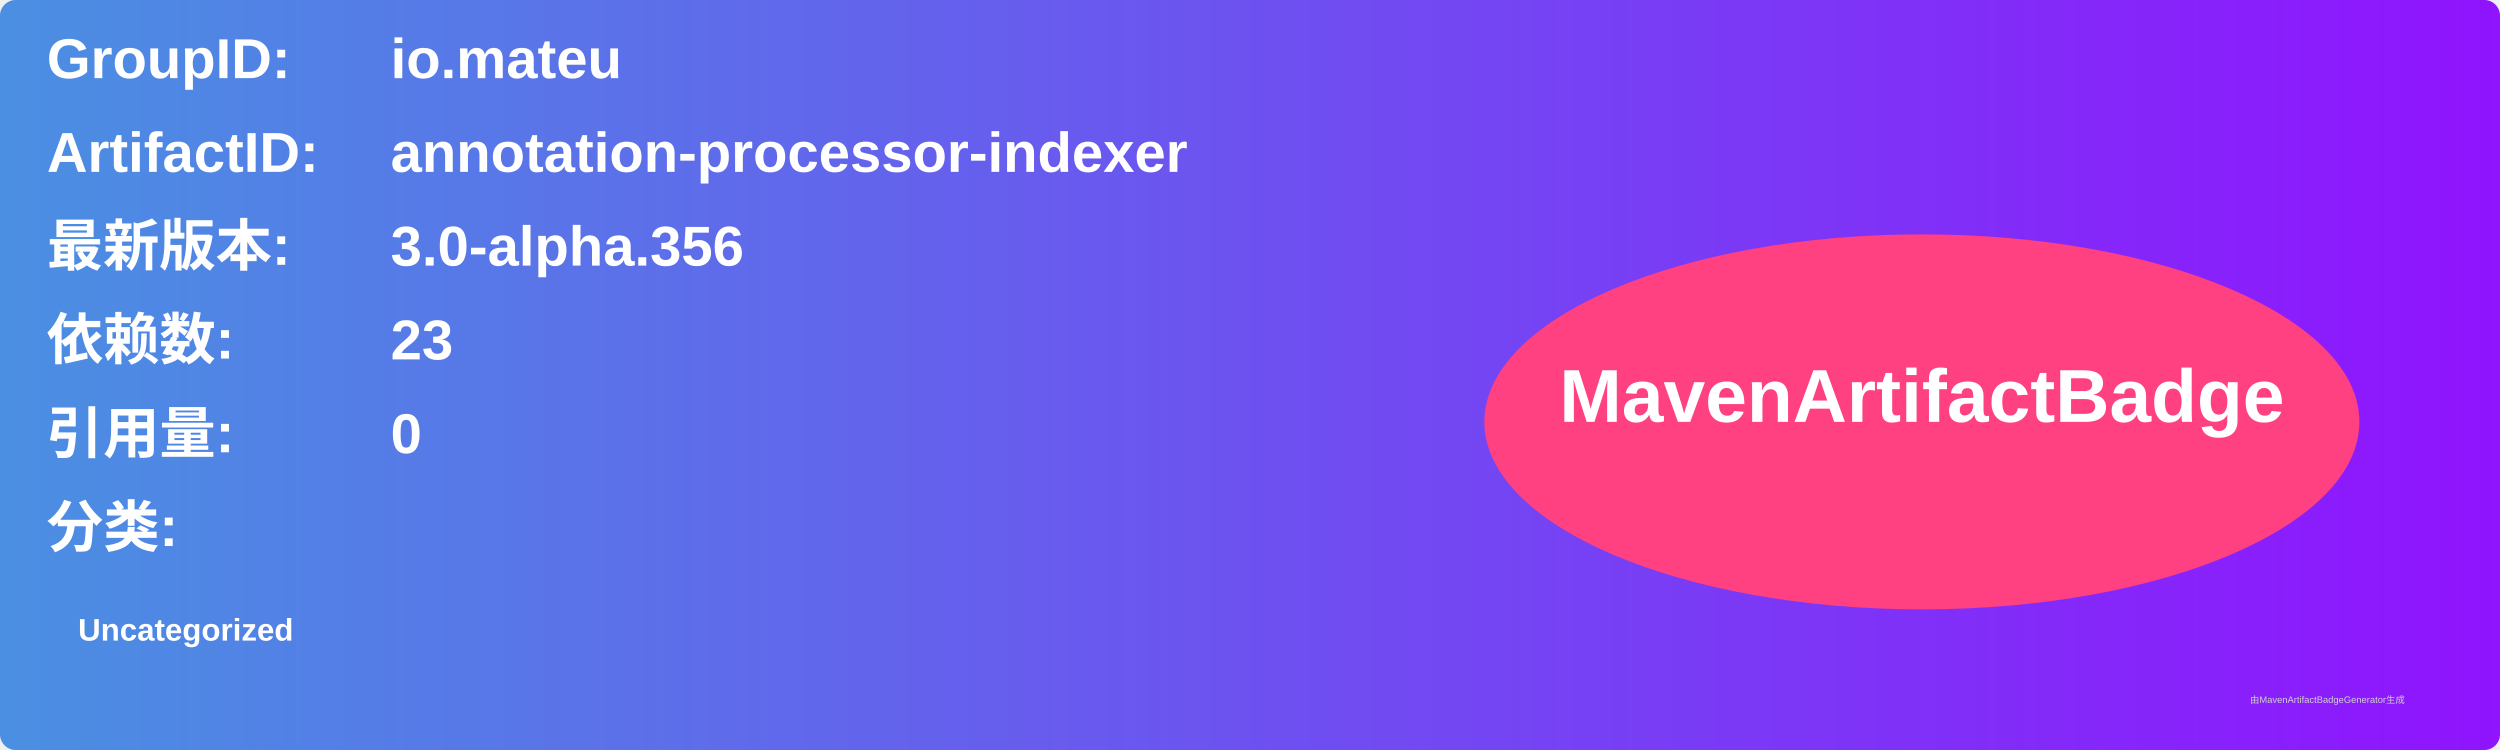
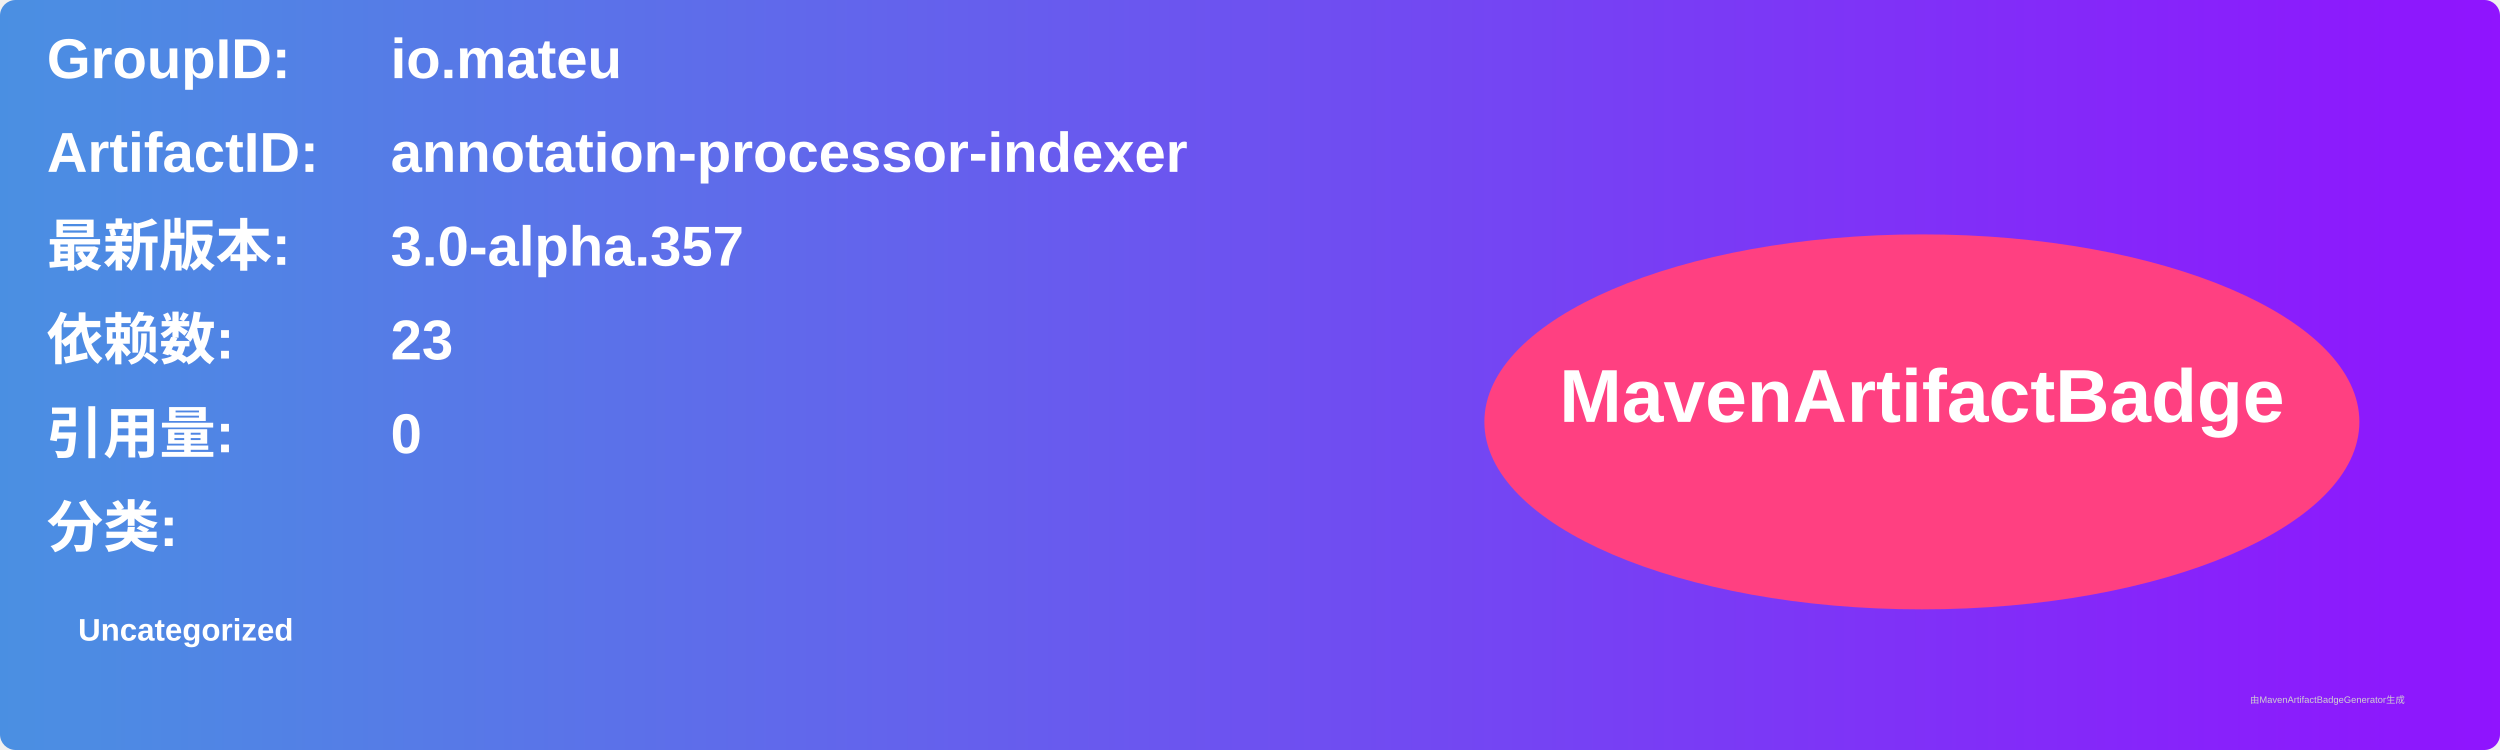
<svg xmlns="http://www.w3.org/2000/svg" width="800" height="240" viewBox="0 0 800 240">
  <linearGradient id="grad" x1="0%" y1="0%" x2="100%" y2="0%">
    <stop offset="0%" stop-color="#4a90e2" />
    <stop offset="100%" stop-color="#9013fe" />
  </linearGradient>
  <rect width="100%" height="100%" rx="5" ry="5" fill="url(#grad)" />
  <g transform="translate(15, 15)">
    <text x="0" y="10" font-family="Arial" font-size="18" fill="white" font-weight="bold" width="260">GroupID:</text>
    <text x="110" y="10" font-family="Arial" font-size="18" fill="white" font-weight="bold" width="460">io.mateu</text>
    <text x="0" y="40" font-family="Arial" font-size="18" fill="white" font-weight="bold" width="260">ArtifactID:</text>
    <text x="110" y="40" font-family="Arial" font-size="18" fill="white" font-weight="bold" width="460">annotation-processor-indexer</text>
    <text x="0" y="70" font-family="Arial" font-size="18" fill="white" font-weight="bold">最新版本:</text>
    <text x="110" y="70" font-family="Arial" font-size="18" fill="white" font-weight="bold">
-       <tspan font-weight="bold">3.0-alpha.356</tspan>
+       <tspan font-weight="bold">3.0-alpha.357</tspan>
    </text>
    <text x="0" y="100" font-family="Arial" font-size="18" fill="white" font-weight="bold">依赖数: </text>
    <text x="110" y="100" font-family="Arial" font-size="18" fill="white">
      <tspan font-weight="bold">23</tspan>
    </text>
    <text x="0" y="130" font-family="Arial" font-size="18" fill="white" font-weight="bold">引用量: </text>
    <text x="110" y="130" font-family="Arial" font-size="18" fill="white">
      <tspan font-weight="bold">0</tspan>
    </text>
    <text x="0" y="160" font-family="Arial" font-size="18" fill="white" font-weight="bold">分类:</text>
    <text x="10" y="190" font-family="Arial" font-size="10" fill="white">
      <tspan font-weight="bold">Uncategorized</tspan>
    </text>
    <ellipse cx="600" cy="120" rx="140" ry="60" fill="#ff4081" />
    <text x="600" y="120" text-anchor="middle" font-family="Arial" font-size="24" fill="white" font-weight="bold">MavenArtifactBadge</text>
  </g>
  <text x="720" y="225" font-family="Arial" font-size="3" fill="#d0d0d0">由MavenArtifactBadgeGenerator生成</text>
</svg>
